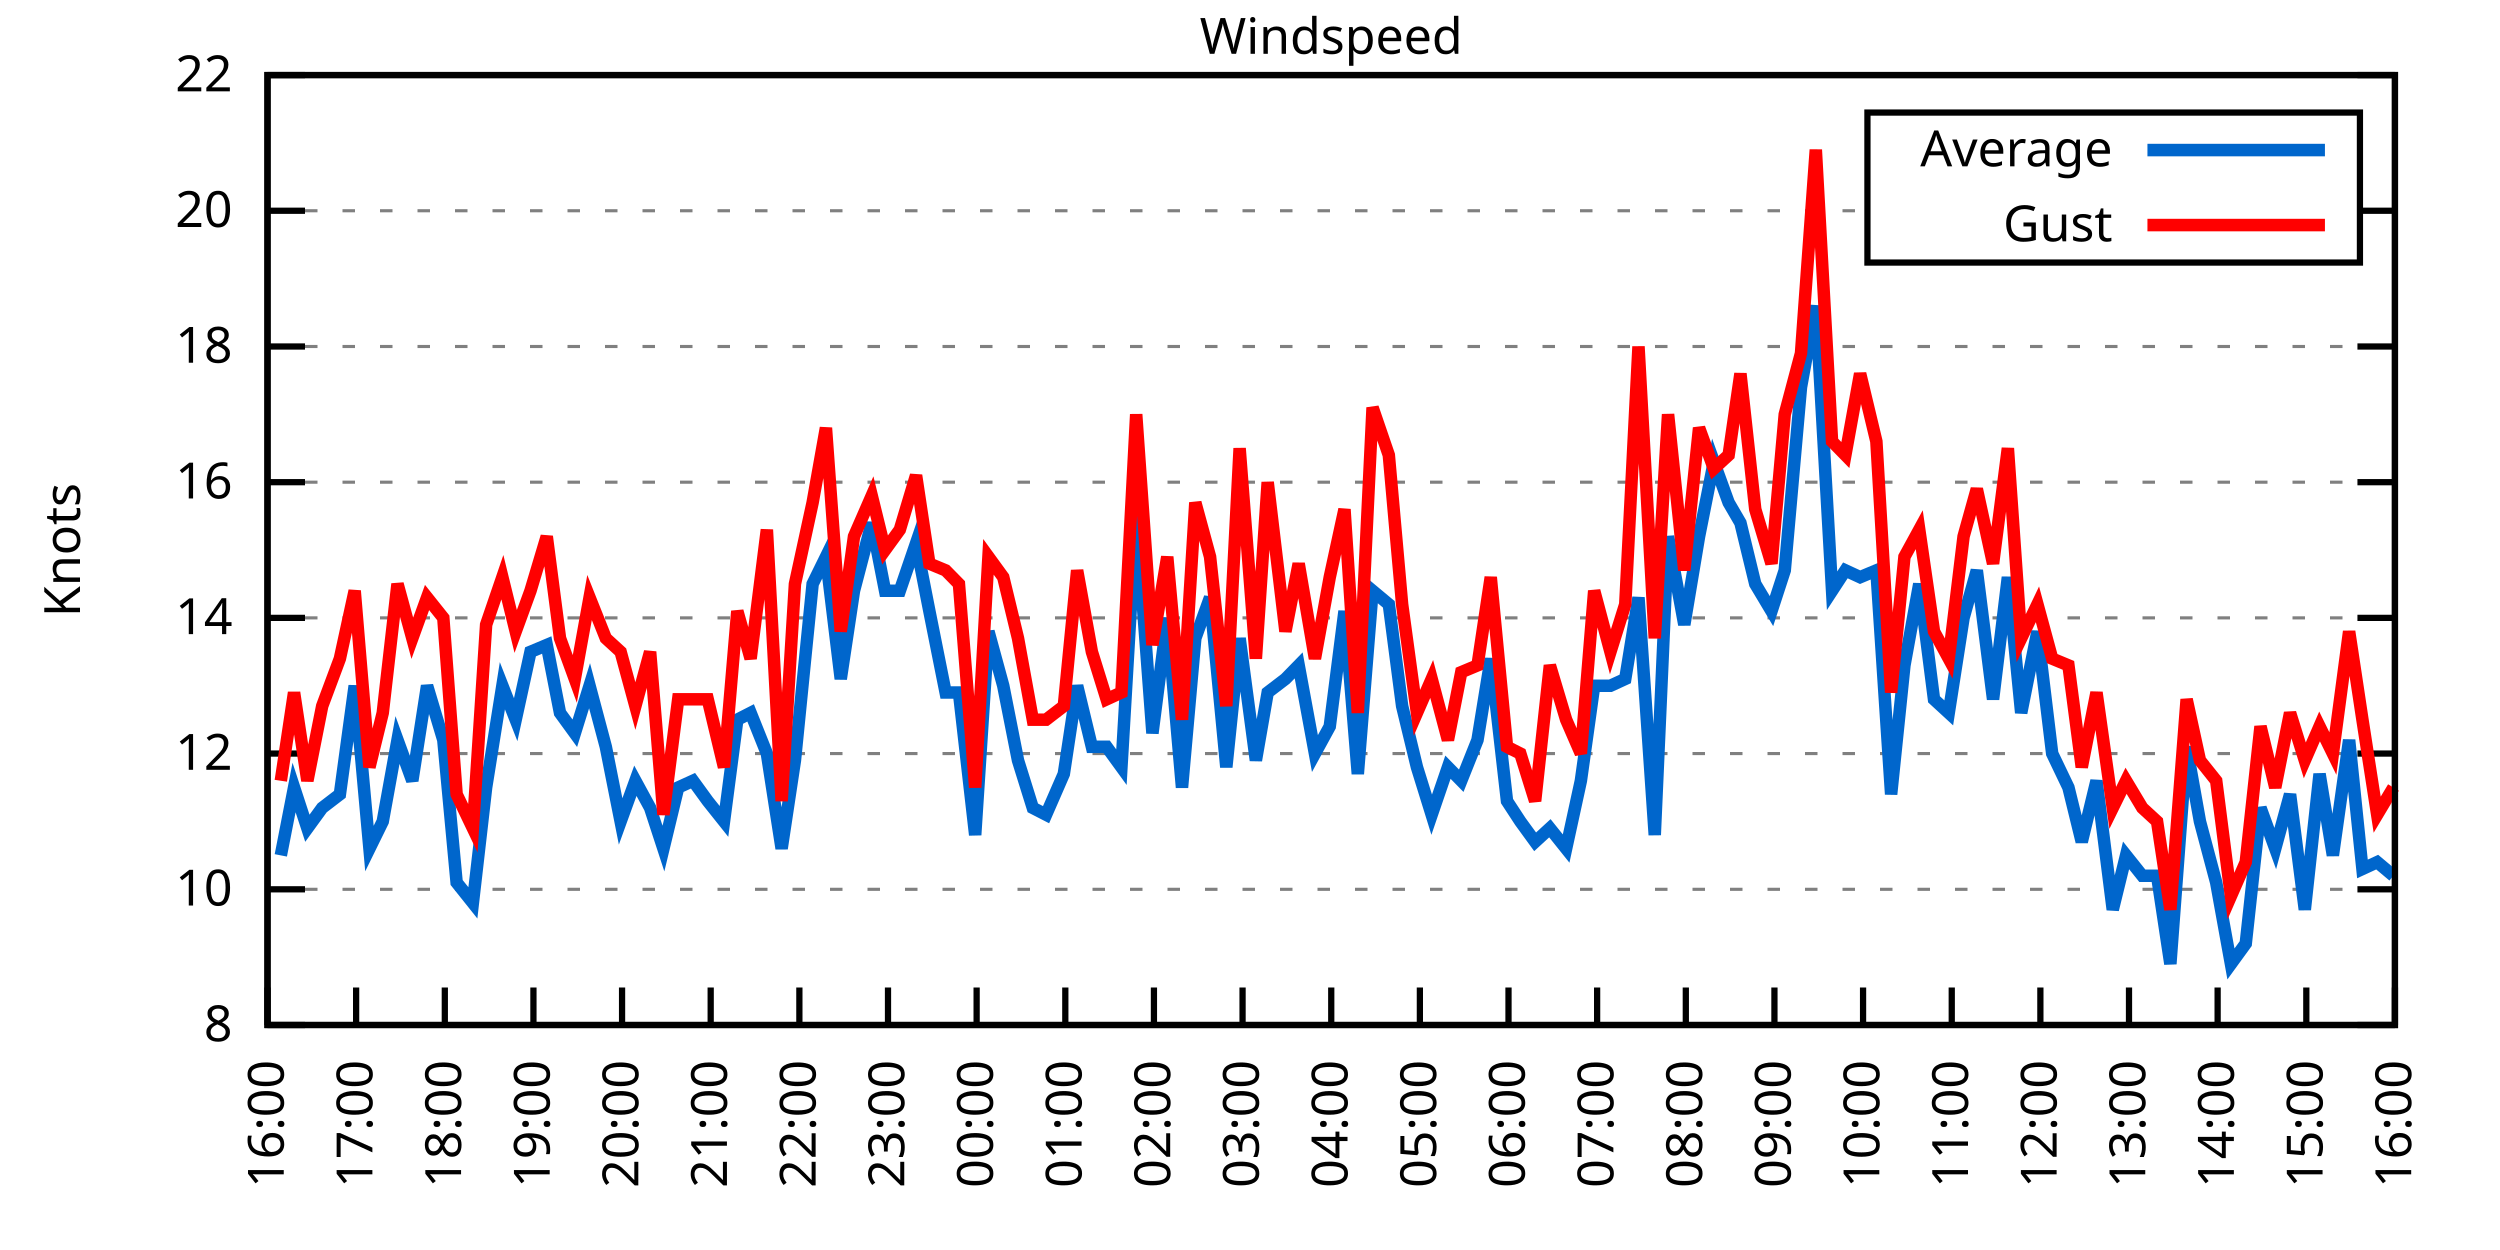
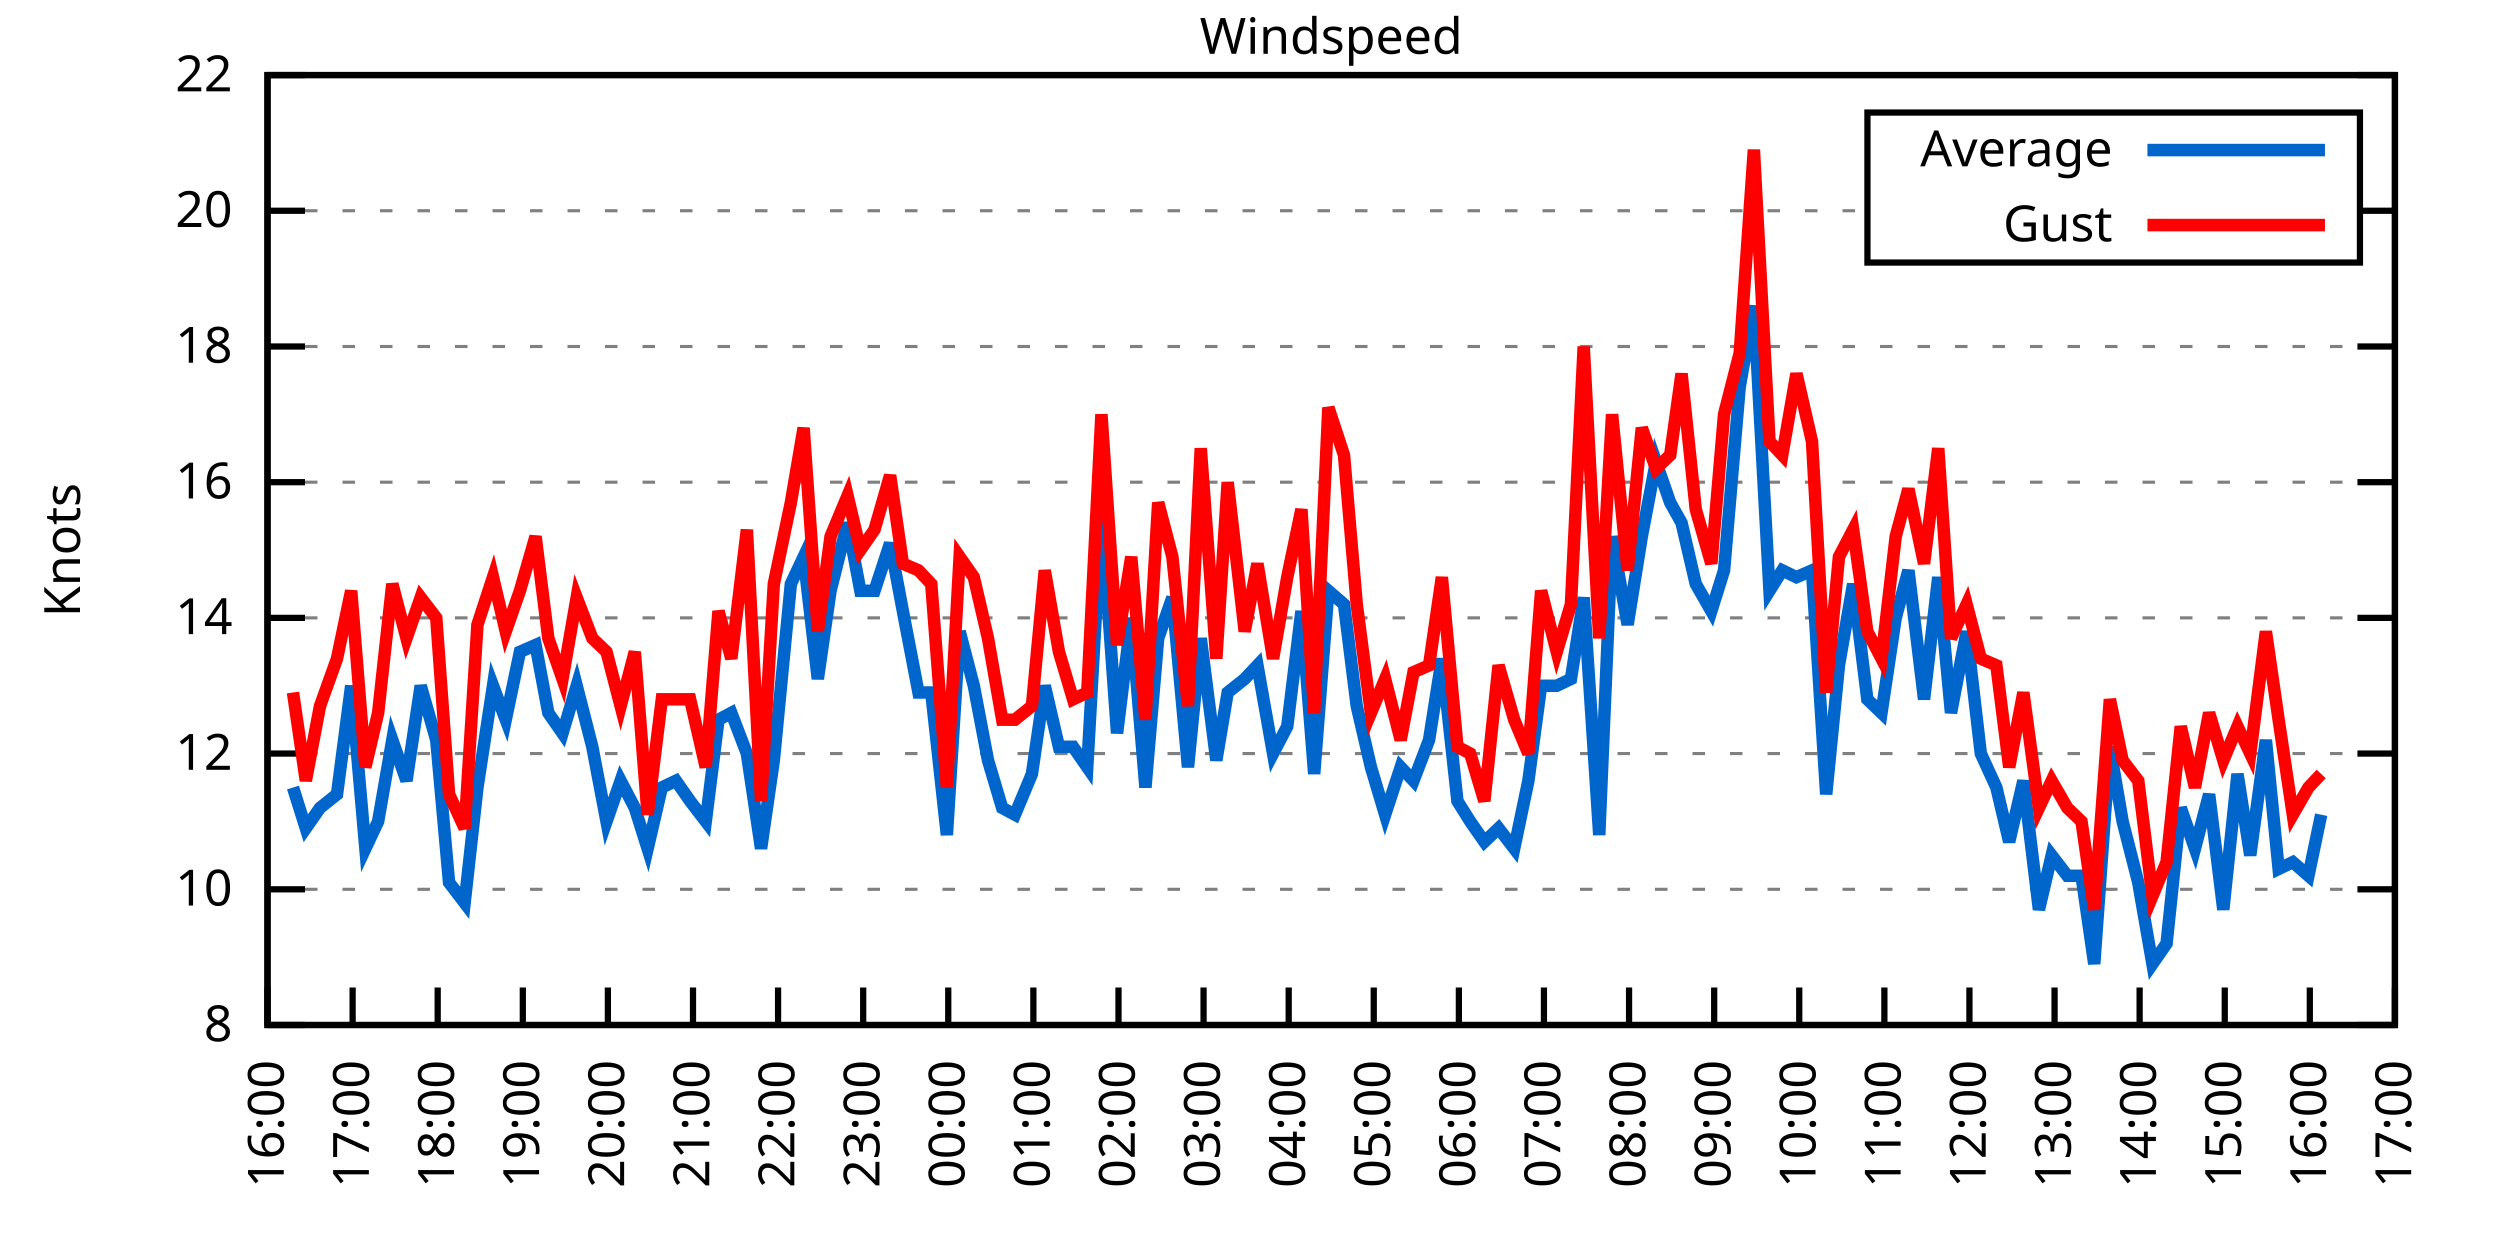
<svg xmlns="http://www.w3.org/2000/svg" xmlns:xlink="http://www.w3.org/1999/xlink" width="400" height="200" viewBox="0 0 400 200">
  <g id="gnuplot_canvas">
    <rect x="0" y="0" width="400" height="200" fill="none" />
    <defs>
      <circle id="gpDot" r="0.5" stroke-width="0.5" stroke="currentColor" />
      <path id="gpPt0" stroke-width="0.333" stroke="currentColor" d="M-1,0 h2 M0,-1 v2" />
      <path id="gpPt1" stroke-width="0.333" stroke="currentColor" d="M-1,-1 L1,1 M1,-1 L-1,1" />
      <path id="gpPt2" stroke-width="0.333" stroke="currentColor" d="M-1,0 L1,0 M0,-1 L0,1 M-1,-1 L1,1 M-1,1 L1,-1" />
      <rect id="gpPt3" stroke-width="0.333" stroke="currentColor" x="-1" y="-1" width="2" height="2" />
      <rect id="gpPt4" stroke-width="0.333" stroke="currentColor" fill="currentColor" x="-1" y="-1" width="2" height="2" />
      <circle id="gpPt5" stroke-width="0.333" stroke="currentColor" cx="0" cy="0" r="1" />
      <use xlink:href="#gpPt5" id="gpPt6" fill="currentColor" stroke="none" />
      <path id="gpPt7" stroke-width="0.333" stroke="currentColor" d="M0,-1.33 L-1.33,0.67 L1.33,0.67 z" />
      <use xlink:href="#gpPt7" id="gpPt8" fill="currentColor" stroke="none" />
      <use xlink:href="#gpPt7" id="gpPt9" stroke="currentColor" transform="rotate(180)" />
      <use xlink:href="#gpPt9" id="gpPt10" fill="currentColor" stroke="none" />
      <use xlink:href="#gpPt3" id="gpPt11" stroke="currentColor" transform="rotate(45)" />
      <use xlink:href="#gpPt11" id="gpPt12" fill="currentColor" stroke="none" />
      <path id="gpPt13" stroke-width="0.333" stroke="currentColor" d="M0,1.330 L1.265,0.411 L0.782,-1.067 L-0.782,-1.076 L-1.265,0.411 z" />
      <use xlink:href="#gpPt13" id="gpPt14" fill="currentColor" stroke="none" />
      <filter id="textbox" filterUnits="objectBoundingBox" x="0" y="0" height="1" width="1">
        <feFlood flood-color="white" flood-opacity="1" result="bgnd" />
        <feComposite in="SourceGraphic" in2="bgnd" operator="atop" />
      </filter>
      <filter id="greybox" filterUnits="objectBoundingBox" x="0" y="0" height="1" width="1">
        <feFlood flood-color="lightgrey" flood-opacity="1" result="grey" />
        <feComposite in="SourceGraphic" in2="grey" operator="atop" />
      </filter>
    </defs>
    <g fill="none" color="white" stroke="currentColor" stroke-width="1.00" stroke-linecap="butt" stroke-linejoin="miter">
</g>
    <g fill="none" color="black" stroke="currentColor" stroke-width="1.00" stroke-linecap="butt" stroke-linejoin="miter">
      <g stroke="none" shape-rendering="crispEdges">
        <polygon fill="rgb(255, 255, 255)" points="42.80,164.00 383.18,164.00 383.18,12.02 42.80,12.02 " />
      </g>
    </g>
    <g fill="none" color="black" stroke="currentColor" stroke-width="1.00" stroke-linecap="butt" stroke-linejoin="miter">
</g>
    <g fill="none" color="black" stroke="black" stroke-width="0.50" stroke-linecap="butt" stroke-linejoin="miter">
</g>
    <g fill="none" color="gray" stroke="currentColor" stroke-width="0.50" stroke-linecap="butt" stroke-linejoin="miter">
      <path stroke="gray" stroke-dasharray="2,4" class="gridline" d="M42.80,164.00 L383.19,164.00  " />
    </g>
    <g fill="none" color="gray" stroke="gray" stroke-width="1.00" stroke-linecap="butt" stroke-linejoin="miter">
</g>
    <g fill="none" color="black" stroke="currentColor" stroke-width="1.00" stroke-linecap="butt" stroke-linejoin="miter">
      <path stroke="black" d="M42.80,164.00 L48.80,164.00 M383.19,164.00 L377.19,164.00  " />
      <g transform="translate(37.20,166.60)" stroke="none" fill="black" font-family="Sans" font-size="8.00" text-anchor="end">
        <text>
          <tspan font-family="Sans"> 8</tspan>
        </text>
      </g>
    </g>
    <g fill="none" color="black" stroke="currentColor" stroke-width="1.00" stroke-linecap="butt" stroke-linejoin="miter">
</g>
    <g fill="none" color="black" stroke="black" stroke-width="0.50" stroke-linecap="butt" stroke-linejoin="miter">
</g>
    <g fill="none" color="gray" stroke="currentColor" stroke-width="0.50" stroke-linecap="butt" stroke-linejoin="miter">
      <path stroke="gray" stroke-dasharray="2,4" class="gridline" d="M42.80,142.29 L383.19,142.29  " />
    </g>
    <g fill="none" color="gray" stroke="gray" stroke-width="1.00" stroke-linecap="butt" stroke-linejoin="miter">
</g>
    <g fill="none" color="black" stroke="currentColor" stroke-width="1.00" stroke-linecap="butt" stroke-linejoin="miter">
      <path stroke="black" d="M42.80,142.29 L48.80,142.29 M383.19,142.29 L377.19,142.29  " />
      <g transform="translate(37.20,144.89)" stroke="none" fill="black" font-family="Sans" font-size="8.00" text-anchor="end">
        <text>
          <tspan font-family="Sans"> 10</tspan>
        </text>
      </g>
    </g>
    <g fill="none" color="black" stroke="currentColor" stroke-width="1.00" stroke-linecap="butt" stroke-linejoin="miter">
</g>
    <g fill="none" color="black" stroke="black" stroke-width="0.50" stroke-linecap="butt" stroke-linejoin="miter">
</g>
    <g fill="none" color="gray" stroke="currentColor" stroke-width="0.50" stroke-linecap="butt" stroke-linejoin="miter">
      <path stroke="gray" stroke-dasharray="2,4" class="gridline" d="M42.80,120.57 L383.19,120.57  " />
    </g>
    <g fill="none" color="gray" stroke="gray" stroke-width="1.00" stroke-linecap="butt" stroke-linejoin="miter">
</g>
    <g fill="none" color="black" stroke="currentColor" stroke-width="1.00" stroke-linecap="butt" stroke-linejoin="miter">
      <path stroke="black" d="M42.80,120.57 L48.80,120.57 M383.19,120.57 L377.19,120.57  " />
      <g transform="translate(37.20,123.17)" stroke="none" fill="black" font-family="Sans" font-size="8.00" text-anchor="end">
        <text>
          <tspan font-family="Sans"> 12</tspan>
        </text>
      </g>
    </g>
    <g fill="none" color="black" stroke="currentColor" stroke-width="1.00" stroke-linecap="butt" stroke-linejoin="miter">
</g>
    <g fill="none" color="black" stroke="black" stroke-width="0.50" stroke-linecap="butt" stroke-linejoin="miter">
</g>
    <g fill="none" color="gray" stroke="currentColor" stroke-width="0.50" stroke-linecap="butt" stroke-linejoin="miter">
      <path stroke="gray" stroke-dasharray="2,4" class="gridline" d="M42.80,98.86 L383.19,98.86  " />
    </g>
    <g fill="none" color="gray" stroke="gray" stroke-width="1.00" stroke-linecap="butt" stroke-linejoin="miter">
</g>
    <g fill="none" color="black" stroke="currentColor" stroke-width="1.00" stroke-linecap="butt" stroke-linejoin="miter">
      <path stroke="black" d="M42.80,98.86 L48.80,98.86 M383.19,98.86 L377.19,98.86  " />
      <g transform="translate(37.20,101.46)" stroke="none" fill="black" font-family="Sans" font-size="8.00" text-anchor="end">
        <text>
          <tspan font-family="Sans"> 14</tspan>
        </text>
      </g>
    </g>
    <g fill="none" color="black" stroke="currentColor" stroke-width="1.00" stroke-linecap="butt" stroke-linejoin="miter">
</g>
    <g fill="none" color="black" stroke="black" stroke-width="0.50" stroke-linecap="butt" stroke-linejoin="miter">
</g>
    <g fill="none" color="gray" stroke="currentColor" stroke-width="0.50" stroke-linecap="butt" stroke-linejoin="miter">
      <path stroke="gray" stroke-dasharray="2,4" class="gridline" d="M42.80,77.15 L383.19,77.15  " />
    </g>
    <g fill="none" color="gray" stroke="gray" stroke-width="1.00" stroke-linecap="butt" stroke-linejoin="miter">
</g>
    <g fill="none" color="black" stroke="currentColor" stroke-width="1.00" stroke-linecap="butt" stroke-linejoin="miter">
      <path stroke="black" d="M42.80,77.15 L48.80,77.15 M383.19,77.15 L377.19,77.15  " />
      <g transform="translate(37.20,79.75)" stroke="none" fill="black" font-family="Sans" font-size="8.00" text-anchor="end">
        <text>
          <tspan font-family="Sans"> 16</tspan>
        </text>
      </g>
    </g>
    <g fill="none" color="black" stroke="currentColor" stroke-width="1.00" stroke-linecap="butt" stroke-linejoin="miter">
</g>
    <g fill="none" color="black" stroke="black" stroke-width="0.50" stroke-linecap="butt" stroke-linejoin="miter">
</g>
    <g fill="none" color="gray" stroke="currentColor" stroke-width="0.50" stroke-linecap="butt" stroke-linejoin="miter">
      <path stroke="gray" stroke-dasharray="2,4" class="gridline" d="M42.80,55.44 L383.19,55.44  " />
    </g>
    <g fill="none" color="gray" stroke="gray" stroke-width="1.00" stroke-linecap="butt" stroke-linejoin="miter">
</g>
    <g fill="none" color="black" stroke="currentColor" stroke-width="1.00" stroke-linecap="butt" stroke-linejoin="miter">
      <path stroke="black" d="M42.80,55.44 L48.80,55.44 M383.19,55.44 L377.19,55.44  " />
      <g transform="translate(37.20,58.04)" stroke="none" fill="black" font-family="Sans" font-size="8.00" text-anchor="end">
        <text>
          <tspan font-family="Sans"> 18</tspan>
        </text>
      </g>
    </g>
    <g fill="none" color="black" stroke="currentColor" stroke-width="1.00" stroke-linecap="butt" stroke-linejoin="miter">
</g>
    <g fill="none" color="black" stroke="black" stroke-width="0.50" stroke-linecap="butt" stroke-linejoin="miter">
</g>
    <g fill="none" color="gray" stroke="currentColor" stroke-width="0.50" stroke-linecap="butt" stroke-linejoin="miter">
      <path stroke="gray" stroke-dasharray="2,4" class="gridline" d="M42.80,33.72 L298.79,33.72 M377.59,33.72 L383.19,33.72  " />
    </g>
    <g fill="none" color="gray" stroke="gray" stroke-width="1.00" stroke-linecap="butt" stroke-linejoin="miter">
</g>
    <g fill="none" color="black" stroke="currentColor" stroke-width="1.00" stroke-linecap="butt" stroke-linejoin="miter">
      <path stroke="black" d="M42.80,33.72 L48.80,33.72 M383.19,33.72 L377.19,33.72  " />
      <g transform="translate(37.20,36.32)" stroke="none" fill="black" font-family="Sans" font-size="8.00" text-anchor="end">
        <text>
          <tspan font-family="Sans"> 20</tspan>
        </text>
      </g>
    </g>
    <g fill="none" color="black" stroke="currentColor" stroke-width="1.00" stroke-linecap="butt" stroke-linejoin="miter">
</g>
    <g fill="none" color="black" stroke="black" stroke-width="0.50" stroke-linecap="butt" stroke-linejoin="miter">
</g>
    <g fill="none" color="gray" stroke="currentColor" stroke-width="0.50" stroke-linecap="butt" stroke-linejoin="miter">
      <path stroke="gray" stroke-dasharray="2,4" class="gridline" d="M42.80,12.01 L383.19,12.01  " />
    </g>
    <g fill="none" color="gray" stroke="gray" stroke-width="1.00" stroke-linecap="butt" stroke-linejoin="miter">
</g>
    <g fill="none" color="black" stroke="currentColor" stroke-width="1.00" stroke-linecap="butt" stroke-linejoin="miter">
      <path stroke="black" d="M42.80,12.01 L48.80,12.01 M383.19,12.01 L377.19,12.01  " />
      <g transform="translate(37.20,14.61)" stroke="none" fill="black" font-family="Sans" font-size="8.00" text-anchor="end">
        <text>
          <tspan font-family="Sans"> 22</tspan>
        </text>
      </g>
    </g>
    <g fill="none" color="black" stroke="currentColor" stroke-width="1.00" stroke-linecap="butt" stroke-linejoin="miter">
      <path stroke="black" d="M42.80,164.00 L42.80,158.00  " />
      <g transform="translate(45.40,169.60) rotate(270.00)" stroke="none" fill="black" font-family="Sans" font-size="8.00" text-anchor="end">
        <text>
          <tspan font-family="Sans">16:00</tspan>
        </text>
      </g>
    </g>
    <g fill="none" color="black" stroke="currentColor" stroke-width="1.00" stroke-linecap="butt" stroke-linejoin="miter">
-       <path stroke="black" d="M56.98,164.00 L56.98,158.00  " />
-       <g transform="translate(59.58,169.60) rotate(270.00)" stroke="none" fill="black" font-family="Sans" font-size="8.00" text-anchor="end">
+       <path stroke="black" d="M56.42,164.00 L56.42,158.00  " />
+       <g transform="translate(59.02,169.60) rotate(270.00)" stroke="none" fill="black" font-family="Sans" font-size="8.00" text-anchor="end">
        <text>
          <tspan font-family="Sans">17:00</tspan>
        </text>
      </g>
    </g>
    <g fill="none" color="black" stroke="currentColor" stroke-width="1.00" stroke-linecap="butt" stroke-linejoin="miter">
-       <path stroke="black" d="M71.17,164.00 L71.17,158.00  " />
-       <g transform="translate(73.77,169.60) rotate(270.00)" stroke="none" fill="black" font-family="Sans" font-size="8.00" text-anchor="end">
+       <path stroke="black" d="M70.03,164.00 L70.03,158.00  " />
+       <g transform="translate(72.63,169.60) rotate(270.00)" stroke="none" fill="black" font-family="Sans" font-size="8.00" text-anchor="end">
        <text>
          <tspan font-family="Sans">18:00</tspan>
        </text>
      </g>
    </g>
    <g fill="none" color="black" stroke="currentColor" stroke-width="1.00" stroke-linecap="butt" stroke-linejoin="miter">
-       <path stroke="black" d="M85.35,164.00 L85.35,158.00  " />
-       <g transform="translate(87.95,169.60) rotate(270.00)" stroke="none" fill="black" font-family="Sans" font-size="8.00" text-anchor="end">
+       <path stroke="black" d="M83.65,164.00 L83.65,158.00  " />
+       <g transform="translate(86.25,169.60) rotate(270.00)" stroke="none" fill="black" font-family="Sans" font-size="8.00" text-anchor="end">
        <text>
          <tspan font-family="Sans">19:00</tspan>
        </text>
      </g>
    </g>
    <g fill="none" color="black" stroke="currentColor" stroke-width="1.00" stroke-linecap="butt" stroke-linejoin="miter">
-       <path stroke="black" d="M99.53,164.00 L99.53,158.00  " />
-       <g transform="translate(102.13,169.60) rotate(270.00)" stroke="none" fill="black" font-family="Sans" font-size="8.00" text-anchor="end">
+       <path stroke="black" d="M97.26,164.00 L97.26,158.00  " />
+       <g transform="translate(99.86,169.60) rotate(270.00)" stroke="none" fill="black" font-family="Sans" font-size="8.00" text-anchor="end">
        <text>
          <tspan font-family="Sans">20:00</tspan>
        </text>
      </g>
    </g>
    <g fill="none" color="black" stroke="currentColor" stroke-width="1.00" stroke-linecap="butt" stroke-linejoin="miter">
-       <path stroke="black" d="M113.71,164.00 L113.71,158.00  " />
-       <g transform="translate(116.31,169.60) rotate(270.00)" stroke="none" fill="black" font-family="Sans" font-size="8.00" text-anchor="end">
+       <path stroke="black" d="M110.88,164.00 L110.88,158.00  " />
+       <g transform="translate(113.48,169.60) rotate(270.00)" stroke="none" fill="black" font-family="Sans" font-size="8.00" text-anchor="end">
        <text>
          <tspan font-family="Sans">21:00</tspan>
        </text>
      </g>
    </g>
    <g fill="none" color="black" stroke="currentColor" stroke-width="1.00" stroke-linecap="butt" stroke-linejoin="miter">
-       <path stroke="black" d="M127.90,164.00 L127.90,158.00  " />
-       <g transform="translate(130.50,169.60) rotate(270.00)" stroke="none" fill="black" font-family="Sans" font-size="8.00" text-anchor="end">
+       <path stroke="black" d="M124.49,164.00 L124.49,158.00  " />
+       <g transform="translate(127.09,169.60) rotate(270.00)" stroke="none" fill="black" font-family="Sans" font-size="8.00" text-anchor="end">
        <text>
          <tspan font-family="Sans">22:00</tspan>
        </text>
      </g>
    </g>
    <g fill="none" color="black" stroke="currentColor" stroke-width="1.00" stroke-linecap="butt" stroke-linejoin="miter">
-       <path stroke="black" d="M142.08,164.00 L142.08,158.00  " />
-       <g transform="translate(144.68,169.60) rotate(270.00)" stroke="none" fill="black" font-family="Sans" font-size="8.00" text-anchor="end">
+       <path stroke="black" d="M138.11,164.00 L138.11,158.00  " />
+       <g transform="translate(140.71,169.60) rotate(270.00)" stroke="none" fill="black" font-family="Sans" font-size="8.00" text-anchor="end">
        <text>
          <tspan font-family="Sans">23:00</tspan>
        </text>
      </g>
    </g>
    <g fill="none" color="black" stroke="currentColor" stroke-width="1.00" stroke-linecap="butt" stroke-linejoin="miter">
-       <path stroke="black" d="M156.26,164.00 L156.26,158.00  " />
-       <g transform="translate(158.86,169.60) rotate(270.00)" stroke="none" fill="black" font-family="Sans" font-size="8.00" text-anchor="end">
+       <path stroke="black" d="M151.72,164.00 L151.72,158.00  " />
+       <g transform="translate(154.32,169.60) rotate(270.00)" stroke="none" fill="black" font-family="Sans" font-size="8.00" text-anchor="end">
        <text>
          <tspan font-family="Sans">00:00</tspan>
        </text>
      </g>
    </g>
    <g fill="none" color="black" stroke="currentColor" stroke-width="1.00" stroke-linecap="butt" stroke-linejoin="miter">
-       <path stroke="black" d="M170.45,164.00 L170.45,158.00  " />
-       <g transform="translate(173.05,169.60) rotate(270.00)" stroke="none" fill="black" font-family="Sans" font-size="8.00" text-anchor="end">
+       <path stroke="black" d="M165.34,164.00 L165.34,158.00  " />
+       <g transform="translate(167.94,169.60) rotate(270.00)" stroke="none" fill="black" font-family="Sans" font-size="8.00" text-anchor="end">
        <text>
          <tspan font-family="Sans">01:00</tspan>
        </text>
      </g>
    </g>
    <g fill="none" color="black" stroke="currentColor" stroke-width="1.00" stroke-linecap="butt" stroke-linejoin="miter">
-       <path stroke="black" d="M184.63,164.00 L184.63,158.00  " />
-       <g transform="translate(187.23,169.60) rotate(270.00)" stroke="none" fill="black" font-family="Sans" font-size="8.00" text-anchor="end">
+       <path stroke="black" d="M178.96,164.00 L178.96,158.00  " />
+       <g transform="translate(181.56,169.60) rotate(270.00)" stroke="none" fill="black" font-family="Sans" font-size="8.00" text-anchor="end">
        <text>
          <tspan font-family="Sans">02:00</tspan>
        </text>
      </g>
    </g>
    <g fill="none" color="black" stroke="currentColor" stroke-width="1.00" stroke-linecap="butt" stroke-linejoin="miter">
-       <path stroke="black" d="M198.81,164.00 L198.81,158.00  " />
-       <g transform="translate(201.41,169.60) rotate(270.00)" stroke="none" fill="black" font-family="Sans" font-size="8.00" text-anchor="end">
+       <path stroke="black" d="M192.57,164.00 L192.57,158.00  " />
+       <g transform="translate(195.17,169.60) rotate(270.00)" stroke="none" fill="black" font-family="Sans" font-size="8.00" text-anchor="end">
        <text>
          <tspan font-family="Sans">03:00</tspan>
        </text>
      </g>
    </g>
    <g fill="none" color="black" stroke="currentColor" stroke-width="1.00" stroke-linecap="butt" stroke-linejoin="miter">
-       <path stroke="black" d="M213.00,164.00 L213.00,158.00  " />
-       <g transform="translate(215.60,169.60) rotate(270.00)" stroke="none" fill="black" font-family="Sans" font-size="8.00" text-anchor="end">
+       <path stroke="black" d="M206.19,164.00 L206.19,158.00  " />
+       <g transform="translate(208.79,169.60) rotate(270.00)" stroke="none" fill="black" font-family="Sans" font-size="8.00" text-anchor="end">
        <text>
          <tspan font-family="Sans">04:00</tspan>
        </text>
      </g>
    </g>
    <g fill="none" color="black" stroke="currentColor" stroke-width="1.00" stroke-linecap="butt" stroke-linejoin="miter">
-       <path stroke="black" d="M227.18,164.00 L227.18,158.00  " />
-       <g transform="translate(229.78,169.60) rotate(270.00)" stroke="none" fill="black" font-family="Sans" font-size="8.00" text-anchor="end">
+       <path stroke="black" d="M219.80,164.00 L219.80,158.00  " />
+       <g transform="translate(222.40,169.60) rotate(270.00)" stroke="none" fill="black" font-family="Sans" font-size="8.00" text-anchor="end">
        <text>
          <tspan font-family="Sans">05:00</tspan>
        </text>
      </g>
    </g>
    <g fill="none" color="black" stroke="currentColor" stroke-width="1.00" stroke-linecap="butt" stroke-linejoin="miter">
-       <path stroke="black" d="M241.36,164.00 L241.36,158.00  " />
-       <g transform="translate(243.96,169.60) rotate(270.00)" stroke="none" fill="black" font-family="Sans" font-size="8.00" text-anchor="end">
+       <path stroke="black" d="M233.42,164.00 L233.42,158.00  " />
+       <g transform="translate(236.02,169.60) rotate(270.00)" stroke="none" fill="black" font-family="Sans" font-size="8.00" text-anchor="end">
        <text>
          <tspan font-family="Sans">06:00</tspan>
        </text>
      </g>
    </g>
    <g fill="none" color="black" stroke="currentColor" stroke-width="1.00" stroke-linecap="butt" stroke-linejoin="miter">
-       <path stroke="black" d="M255.54,164.00 L255.54,158.00  " />
-       <g transform="translate(258.14,169.60) rotate(270.00)" stroke="none" fill="black" font-family="Sans" font-size="8.00" text-anchor="end">
+       <path stroke="black" d="M247.03,164.00 L247.03,158.00  " />
+       <g transform="translate(249.63,169.60) rotate(270.00)" stroke="none" fill="black" font-family="Sans" font-size="8.00" text-anchor="end">
        <text>
          <tspan font-family="Sans">07:00</tspan>
        </text>
      </g>
    </g>
    <g fill="none" color="black" stroke="currentColor" stroke-width="1.00" stroke-linecap="butt" stroke-linejoin="miter">
-       <path stroke="black" d="M269.73,164.00 L269.73,158.00  " />
-       <g transform="translate(272.33,169.60) rotate(270.00)" stroke="none" fill="black" font-family="Sans" font-size="8.00" text-anchor="end">
+       <path stroke="black" d="M260.65,164.00 L260.65,158.00  " />
+       <g transform="translate(263.25,169.60) rotate(270.00)" stroke="none" fill="black" font-family="Sans" font-size="8.00" text-anchor="end">
        <text>
          <tspan font-family="Sans">08:00</tspan>
        </text>
      </g>
    </g>
    <g fill="none" color="black" stroke="currentColor" stroke-width="1.00" stroke-linecap="butt" stroke-linejoin="miter">
-       <path stroke="black" d="M283.91,164.00 L283.91,158.00  " />
-       <g transform="translate(286.51,169.60) rotate(270.00)" stroke="none" fill="black" font-family="Sans" font-size="8.00" text-anchor="end">
+       <path stroke="black" d="M274.27,164.00 L274.27,158.00  " />
+       <g transform="translate(276.87,169.60) rotate(270.00)" stroke="none" fill="black" font-family="Sans" font-size="8.00" text-anchor="end">
        <text>
          <tspan font-family="Sans">09:00</tspan>
        </text>
      </g>
    </g>
    <g fill="none" color="black" stroke="currentColor" stroke-width="1.00" stroke-linecap="butt" stroke-linejoin="miter">
-       <path stroke="black" d="M298.09,164.00 L298.09,158.00  " />
-       <g transform="translate(300.69,169.60) rotate(270.00)" stroke="none" fill="black" font-family="Sans" font-size="8.00" text-anchor="end">
+       <path stroke="black" d="M287.88,164.00 L287.88,158.00  " />
+       <g transform="translate(290.48,169.60) rotate(270.00)" stroke="none" fill="black" font-family="Sans" font-size="8.00" text-anchor="end">
        <text>
          <tspan font-family="Sans">10:00</tspan>
        </text>
      </g>
    </g>
    <g fill="none" color="black" stroke="currentColor" stroke-width="1.00" stroke-linecap="butt" stroke-linejoin="miter">
-       <path stroke="black" d="M312.28,164.00 L312.28,158.00  " />
-       <g transform="translate(314.88,169.60) rotate(270.00)" stroke="none" fill="black" font-family="Sans" font-size="8.00" text-anchor="end">
+       <path stroke="black" d="M301.50,164.00 L301.50,158.00  " />
+       <g transform="translate(304.10,169.60) rotate(270.00)" stroke="none" fill="black" font-family="Sans" font-size="8.00" text-anchor="end">
        <text>
          <tspan font-family="Sans">11:00</tspan>
        </text>
      </g>
    </g>
    <g fill="none" color="black" stroke="currentColor" stroke-width="1.00" stroke-linecap="butt" stroke-linejoin="miter">
-       <path stroke="black" d="M326.46,164.00 L326.46,158.00  " />
-       <g transform="translate(329.06,169.60) rotate(270.00)" stroke="none" fill="black" font-family="Sans" font-size="8.00" text-anchor="end">
+       <path stroke="black" d="M315.11,164.00 L315.11,158.00  " />
+       <g transform="translate(317.71,169.60) rotate(270.00)" stroke="none" fill="black" font-family="Sans" font-size="8.00" text-anchor="end">
        <text>
          <tspan font-family="Sans">12:00</tspan>
        </text>
      </g>
    </g>
    <g fill="none" color="black" stroke="currentColor" stroke-width="1.00" stroke-linecap="butt" stroke-linejoin="miter">
-       <path stroke="black" d="M340.64,164.00 L340.64,158.00  " />
-       <g transform="translate(343.24,169.60) rotate(270.00)" stroke="none" fill="black" font-family="Sans" font-size="8.00" text-anchor="end">
+       <path stroke="black" d="M328.73,164.00 L328.73,158.00  " />
+       <g transform="translate(331.33,169.60) rotate(270.00)" stroke="none" fill="black" font-family="Sans" font-size="8.00" text-anchor="end">
        <text>
          <tspan font-family="Sans">13:00</tspan>
        </text>
      </g>
    </g>
    <g fill="none" color="black" stroke="currentColor" stroke-width="1.00" stroke-linecap="butt" stroke-linejoin="miter">
-       <path stroke="black" d="M354.82,164.00 L354.82,158.00  " />
-       <g transform="translate(357.42,169.60) rotate(270.00)" stroke="none" fill="black" font-family="Sans" font-size="8.00" text-anchor="end">
+       <path stroke="black" d="M342.34,164.00 L342.34,158.00  " />
+       <g transform="translate(344.94,169.60) rotate(270.00)" stroke="none" fill="black" font-family="Sans" font-size="8.00" text-anchor="end">
        <text>
          <tspan font-family="Sans">14:00</tspan>
        </text>
      </g>
    </g>
    <g fill="none" color="black" stroke="currentColor" stroke-width="1.00" stroke-linecap="butt" stroke-linejoin="miter">
-       <path stroke="black" d="M369.01,164.00 L369.01,158.00  " />
-       <g transform="translate(371.61,169.60) rotate(270.00)" stroke="none" fill="black" font-family="Sans" font-size="8.00" text-anchor="end">
+       <path stroke="black" d="M355.96,164.00 L355.96,158.00  " />
+       <g transform="translate(358.56,169.60) rotate(270.00)" stroke="none" fill="black" font-family="Sans" font-size="8.00" text-anchor="end">
        <text>
          <tspan font-family="Sans">15:00</tspan>
+         </text>
+       </g>
+     </g>
+     <g fill="none" color="black" stroke="currentColor" stroke-width="1.00" stroke-linecap="butt" stroke-linejoin="miter">
+       <path stroke="black" d="M369.57,164.00 L369.57,158.00  " />
+       <g transform="translate(372.17,169.60) rotate(270.00)" stroke="none" fill="black" font-family="Sans" font-size="8.00" text-anchor="end">
+         <text>
+           <tspan font-family="Sans">16:00</tspan>
        </text>
      </g>
    </g>
    <g fill="none" color="black" stroke="currentColor" stroke-width="1.00" stroke-linecap="butt" stroke-linejoin="miter">
      <path stroke="black" d="M383.19,164.00 L383.19,158.00  " />
      <g transform="translate(385.79,169.60) rotate(270.00)" stroke="none" fill="black" font-family="Sans" font-size="8.00" text-anchor="end">
        <text>
-           <tspan font-family="Sans">16:00</tspan>
+           <tspan font-family="Sans">17:00</tspan>
        </text>
      </g>
    </g>
    <g fill="none" color="black" stroke="currentColor" stroke-width="1.00" stroke-linecap="butt" stroke-linejoin="miter">
</g>
    <g fill="none" color="black" stroke="currentColor" stroke-width="1.00" stroke-linecap="butt" stroke-linejoin="miter">
      <path stroke="black" d="M42.80,12.01 L42.80,164.00 L383.19,164.00 L383.19,12.01 L42.80,12.01 Z  " />
    </g>
    <g fill="none" color="black" stroke="currentColor" stroke-width="1.00" stroke-linecap="butt" stroke-linejoin="miter">
</g>
    <g fill="none" color="black" stroke="currentColor" stroke-width="1.00" stroke-linecap="butt" stroke-linejoin="miter">
      <path stroke="black" d="M298.79,42.01 L298.79,18.01 L377.59,18.01 L377.59,42.01 L298.79,42.01 Z  " />
    </g>
    <g id="Windspeed_plot_1">
      <g fill="none" color="white" stroke="black" stroke-width="2.00" stroke-linecap="butt" stroke-linejoin="miter">
</g>
      <g fill="none" color="black" stroke="currentColor" stroke-width="2.00" stroke-linecap="butt" stroke-linejoin="miter">
        <g transform="translate(337.99,26.61)" stroke="none" fill="black" font-family="Sans" font-size="8.00" text-anchor="end">
          <text>
            <tspan font-family="Sans">Average</tspan>
          </text>
        </g>
      </g>
      <g fill="none" color="black" stroke="currentColor" stroke-width="2.00" stroke-linecap="butt" stroke-linejoin="miter">
-         <path stroke="rgb(  0, 102, 204)" d="M343.59,24.01 L371.99,24.01 M44.93,136.86 L47.05,126.00 L49.18,132.52 L51.55,129.26 L54.38,127.09 L56.75,109.72   L59.11,135.77 L61.24,131.43 L63.60,118.40 L65.97,124.92 L68.33,109.72 L70.93,118.40 L73.06,141.20 L75.66,144.46   L77.78,126.00 L80.38,109.72 L82.51,115.15 L84.88,104.29 L87.48,103.20 L89.60,114.06 L91.97,117.32 L94.33,109.72   L96.93,119.49 L99.30,131.43 L101.66,124.92 L104.02,129.26 L106.15,135.77 L108.51,126.00 L110.88,124.92 L113.24,128.17   L115.84,131.43 L117.97,115.15 L120.10,114.06 L122.70,120.57 L125.06,135.77 L127.19,121.66 L130.02,93.43 L132.15,89.09   L134.52,108.63 L136.64,94.52 L139.48,83.66 L141.61,94.52 L143.97,94.52 L146.57,86.92 L148.70,97.78 L151.30,110.80   L153.43,110.80 L156.03,133.60 L158.15,101.03 L160.52,109.72 L162.88,121.66 L165.25,129.26 L167.37,130.35 L170.21,123.83   L172.34,109.72 L174.70,119.49 L177.06,119.49 L179.43,122.75 L181.79,82.58 L184.39,117.32 L186.76,98.86 L189.12,126.00   L191.25,102.12 L193.61,95.60 L196.21,122.75 L198.34,102.12 L200.94,121.66 L202.83,110.80 L205.67,108.63 L207.79,106.46   L210.39,120.57 L212.76,116.23 L215.12,97.78 L217.25,123.83 L219.61,94.52 L222.21,96.69 L224.34,112.97 L226.71,122.75   L229.07,130.35 L231.67,122.75 L233.80,124.92 L236.40,118.40 L238.52,105.38 L241.12,128.17 L243.25,131.43 L245.62,134.69   L247.98,132.52 L250.58,135.77 L252.94,124.92 L255.07,109.72 L257.67,109.72 L260.04,108.63 L262.16,95.60 L264.76,133.60   L266.89,85.83 L269.49,99.95 L271.85,85.83 L274.22,73.89 L276.58,80.41 L278.47,83.66 L280.84,93.43 L283.44,97.78   L285.56,91.26 L288.16,61.95 L290.53,48.92 L293.13,94.52 L295.26,91.26 L297.62,92.35 L300.22,91.26 L302.58,127.09   L304.71,106.46 L307.08,93.43 L309.44,111.89 L311.80,114.06 L314.17,98.86 L316.29,91.26 L318.89,111.89 L321.26,92.35   L323.39,114.06 L325.99,101.03 L328.35,120.57 L330.95,126.00 L333.08,134.69 L335.44,124.92 L338.04,145.54 L340.17,136.86   L342.77,140.12 L345.13,140.12 L347.26,154.23 L349.86,119.49 L351.99,131.43 L354.59,141.20 L356.95,154.23 L359.32,150.97   L361.68,129.26 L364.04,135.77 L366.41,127.09 L368.77,145.54 L371.13,123.83 L373.26,136.86 L375.86,118.40 L377.99,139.03   L380.35,137.94 L382.95,140.12  " />
+         <path stroke="rgb(  0, 102, 204)" d="M343.59,24.01 L371.99,24.01 M46.88,126.00 L48.93,132.52 L51.20,129.26 L53.92,127.09 L56.19,109.72 L58.46,135.77   L60.50,131.43 L62.77,118.40 L65.04,124.92 L67.31,109.72 L69.80,118.40 L71.85,141.20 L74.34,144.46 L76.39,126.00   L78.88,109.72 L80.92,115.15 L83.19,104.29 L85.69,103.20 L87.73,114.06 L90.00,117.32 L92.27,109.72 L94.77,119.49   L97.04,131.43 L99.30,124.92 L101.57,129.26 L103.62,135.77 L105.89,126.00 L108.15,124.92 L110.42,128.17 L112.92,131.43   L114.96,115.15 L117.01,114.06 L119.50,120.57 L121.77,135.77 L123.81,121.66 L126.54,93.43 L128.58,89.09 L130.85,108.63   L132.89,94.52 L135.61,83.66 L137.66,94.52 L139.92,94.52 L142.42,86.92 L144.46,97.78 L146.96,110.80 L149.00,110.80   L151.50,133.60 L153.54,101.03 L155.81,109.72 L158.08,121.66 L160.35,129.26 L162.39,130.35 L165.11,123.83 L167.16,109.72   L169.43,119.49 L171.69,119.49 L173.96,122.75 L176.23,82.58 L178.73,117.32 L181.00,98.86 L183.27,126.00 L185.31,102.12   L187.58,95.60 L190.08,122.75 L192.12,102.12 L194.61,121.66 L196.43,110.80 L199.15,108.63 L201.19,106.46 L203.69,120.57   L205.96,116.23 L208.23,97.78 L210.27,123.83 L212.54,94.52 L215.04,96.69 L217.08,112.97 L219.35,122.75 L221.62,130.35   L224.11,122.75 L226.16,124.92 L228.65,118.40 L230.70,105.38 L233.19,128.17 L235.23,131.43 L237.50,134.69 L239.77,132.52   L242.27,135.77 L244.54,124.92 L246.58,109.72 L249.08,109.72 L251.35,108.63 L253.39,95.60 L255.88,133.60 L257.93,85.83   L260.42,99.95 L262.69,85.83 L264.96,73.89 L267.23,80.41 L269.05,83.66 L271.32,93.43 L273.81,97.78 L275.85,91.26   L278.35,61.95 L280.62,48.92 L283.12,94.52 L285.16,91.26 L287.43,92.35 L289.92,91.26 L292.19,127.09 L294.23,106.46   L296.50,93.43 L298.77,111.89 L301.04,114.06 L303.31,98.86 L305.35,91.26 L307.85,111.89 L310.12,92.35 L312.16,114.06   L314.66,101.03 L316.93,120.57 L319.42,126.00 L321.47,134.69 L323.74,124.92 L326.23,145.54 L328.27,136.86 L330.77,140.12   L333.04,140.12 L335.08,154.23 L337.58,119.49 L339.62,131.43 L342.12,141.20 L344.39,154.23 L346.65,150.97 L348.92,129.26   L351.19,135.77 L353.46,127.09 L355.73,145.54 L358.00,123.83 L360.04,136.86 L362.54,118.40 L364.58,139.03 L366.85,137.94   L369.35,140.12 L371.39,130.35  " />
      </g>
    </g>
    <g id="Windspeed_plot_2">
      <g fill="none" color="black" stroke="currentColor" stroke-width="2.00" stroke-linecap="butt" stroke-linejoin="miter">
        <g transform="translate(337.99,38.61)" stroke="none" fill="black" font-family="Sans" font-size="8.00" text-anchor="end">
          <text>
            <tspan font-family="Sans">Gust</tspan>
          </text>
        </g>
      </g>
      <g fill="none" color="black" stroke="currentColor" stroke-width="2.00" stroke-linecap="butt" stroke-linejoin="miter">
-         <path stroke="rgb(255,   0,   0)" d="M343.59,36.01 L371.99,36.01 M44.93,124.92 L47.05,110.80 L49.18,124.92 L51.55,112.97 L54.38,105.38 L56.75,94.52   L59.11,122.75 L61.24,114.06 L63.60,93.43 L65.97,102.12 L68.33,95.60 L70.93,98.86 L73.06,127.09 L75.66,132.52   L77.78,99.95 L80.38,92.35 L82.51,101.03 L84.88,94.52 L87.48,85.83 L89.60,102.12 L91.97,108.63 L94.33,95.60   L96.93,102.12 L99.30,104.29 L101.66,112.97 L104.02,104.29 L106.15,130.35 L108.51,111.89 L110.88,111.89 L113.24,111.89   L115.84,122.75 L117.97,97.78 L120.10,105.38 L122.70,84.75 L125.06,128.17 L127.19,93.43 L130.02,80.41 L132.15,68.46   L134.52,101.03 L136.64,85.83 L139.48,79.32 L141.61,88.00 L143.97,84.75 L146.57,76.06 L148.70,90.18 L151.30,91.26   L153.43,93.43 L156.03,126.00 L158.15,89.09 L160.52,92.35 L162.88,102.12 L165.25,115.15 L167.37,115.15 L170.21,112.97   L172.34,91.26 L174.70,104.29 L177.06,111.89 L179.43,110.80 L181.79,66.29 L184.39,103.20 L186.76,89.09 L189.12,115.15   L191.25,80.41 L193.61,89.09 L196.21,112.97 L198.34,71.72 L200.94,105.38 L202.83,77.15 L205.67,101.03 L207.79,90.18   L210.39,105.38 L212.76,92.35 L215.12,81.49 L217.25,114.06 L219.61,65.21 L222.21,72.81 L224.34,96.69 L226.71,114.06   L229.07,108.63 L231.67,118.40 L233.80,107.55 L236.40,106.46 L238.52,92.35 L241.12,119.49 L243.25,120.57 L245.62,128.17   L247.98,106.46 L250.58,115.15 L252.94,120.57 L255.07,94.52 L257.67,104.29 L260.04,96.69 L262.16,55.44 L264.76,102.12   L266.89,66.29 L269.49,91.26 L271.85,68.46 L274.22,74.98 L276.58,72.81 L278.47,59.78 L280.84,81.49 L283.44,90.18   L285.56,66.29 L288.16,56.52 L290.53,23.95 L293.13,70.63 L295.26,72.81 L297.62,59.78 L300.22,70.63 L302.58,110.80   L304.71,89.09 L307.08,84.75 L309.44,101.03 L311.80,105.38 L314.17,85.83 L316.29,78.23 L318.89,90.18 L321.26,71.72   L323.39,102.12 L325.99,96.69 L328.35,105.38 L330.95,106.46 L333.08,122.75 L335.44,110.80 L338.04,129.26 L340.17,124.92   L342.77,129.26 L345.13,131.43 L347.26,145.54 L349.86,111.89 L351.99,121.66 L354.59,124.92 L356.95,143.37 L359.32,137.94   L361.68,116.23 L364.04,126.00 L366.41,114.06 L368.77,121.66 L371.13,116.23 L373.26,120.57 L375.86,101.03 L377.99,115.15   L380.35,130.35 L382.95,126.00  " />
+         <path stroke="rgb(255,   0,   0)" d="M343.59,36.01 L371.99,36.01 M46.88,110.80 L48.93,124.92 L51.20,112.97 L53.92,105.38 L56.19,94.52 L58.46,122.75   L60.50,114.06 L62.77,93.43 L65.04,102.12 L67.31,95.60 L69.80,98.86 L71.85,127.09 L74.34,132.52 L76.39,99.95   L78.88,92.35 L80.92,101.03 L83.19,94.52 L85.69,85.83 L87.73,102.12 L90.00,108.63 L92.27,95.60 L94.77,102.12   L97.04,104.29 L99.30,112.97 L101.57,104.29 L103.62,130.35 L105.89,111.89 L108.15,111.89 L110.42,111.89 L112.92,122.75   L114.96,97.78 L117.01,105.38 L119.50,84.75 L121.77,128.17 L123.81,93.43 L126.54,80.41 L128.58,68.46 L130.85,101.03   L132.89,85.83 L135.61,79.32 L137.66,88.00 L139.92,84.75 L142.42,76.06 L144.46,90.18 L146.96,91.26 L149.00,93.43   L151.50,126.00 L153.54,89.09 L155.81,92.35 L158.08,102.12 L160.35,115.15 L162.39,115.15 L165.11,112.97 L167.16,91.26   L169.43,104.29 L171.69,111.89 L173.96,110.80 L176.23,66.29 L178.73,103.20 L181.00,89.09 L183.27,115.15 L185.31,80.41   L187.58,89.09 L190.08,112.97 L192.12,71.72 L194.61,105.38 L196.43,77.15 L199.15,101.03 L201.19,90.18 L203.69,105.38   L205.96,92.35 L208.23,81.49 L210.27,114.06 L212.54,65.21 L215.04,72.81 L217.08,96.69 L219.35,114.06 L221.62,108.63   L224.11,118.40 L226.16,107.55 L228.65,106.46 L230.70,92.35 L233.19,119.49 L235.23,120.57 L237.50,128.17 L239.77,106.46   L242.27,115.15 L244.54,120.57 L246.58,94.52 L249.08,104.29 L251.35,96.69 L253.39,55.44 L255.88,102.12 L257.93,66.29   L260.42,91.26 L262.69,68.46 L264.96,74.98 L267.23,72.81 L269.05,59.78 L271.32,81.49 L273.81,90.18 L275.85,66.29   L278.35,56.52 L280.62,23.95 L283.12,70.63 L285.16,72.81 L287.43,59.78 L289.92,70.63 L292.19,110.80 L294.23,89.09   L296.50,84.75 L298.77,101.03 L301.04,105.38 L303.31,85.83 L305.35,78.23 L307.85,90.18 L310.12,71.72 L312.16,102.12   L314.66,96.69 L316.93,105.38 L319.42,106.46 L321.47,122.75 L323.74,110.80 L326.23,129.26 L328.27,124.92 L330.77,129.26   L333.04,131.43 L335.08,145.54 L337.58,111.89 L339.62,121.66 L342.12,124.92 L344.39,143.37 L346.65,137.94 L348.92,116.23   L351.19,126.00 L353.46,114.06 L355.73,121.66 L358.00,116.23 L360.04,120.57 L362.54,101.03 L364.58,115.15 L366.85,130.35   L369.35,126.00 L371.39,123.83  " />
      </g>
    </g>
    <g fill="none" color="black" stroke="currentColor" stroke-width="2.00" stroke-linecap="butt" stroke-linejoin="miter">
</g>
    <g fill="none" color="black" stroke="black" stroke-width="1.00" stroke-linecap="butt" stroke-linejoin="miter">
</g>
    <g fill="none" color="black" stroke="currentColor" stroke-width="1.00" stroke-linecap="butt" stroke-linejoin="miter">
      <path stroke="black" d="M42.80,12.01 L42.80,164.00 L383.19,164.00 L383.19,12.01 L42.80,12.01 Z  " />
      <g transform="translate(12.80,88.01) rotate(270.00)" stroke="none" fill="black" font-family="Sans" font-size="8.00" text-anchor="middle">
        <text>
          <tspan font-family="Sans">Knots</tspan>
        </text>
      </g>
    </g>
    <g fill="none" color="black" stroke="currentColor" stroke-width="1.00" stroke-linecap="butt" stroke-linejoin="miter">
</g>
    <g fill="none" color="black" stroke="currentColor" stroke-width="1.00" stroke-linecap="butt" stroke-linejoin="miter">
      <g transform="translate(212.99,8.61)" stroke="none" fill="black" font-family="Sans" font-size="8.00" text-anchor="middle">
        <text>
          <tspan font-family="Sans">Windspeed</tspan>
        </text>
      </g>
    </g>
    <g fill="none" color="black" stroke="currentColor" stroke-width="1.00" stroke-linecap="butt" stroke-linejoin="miter">
</g>
  </g>
</svg>
